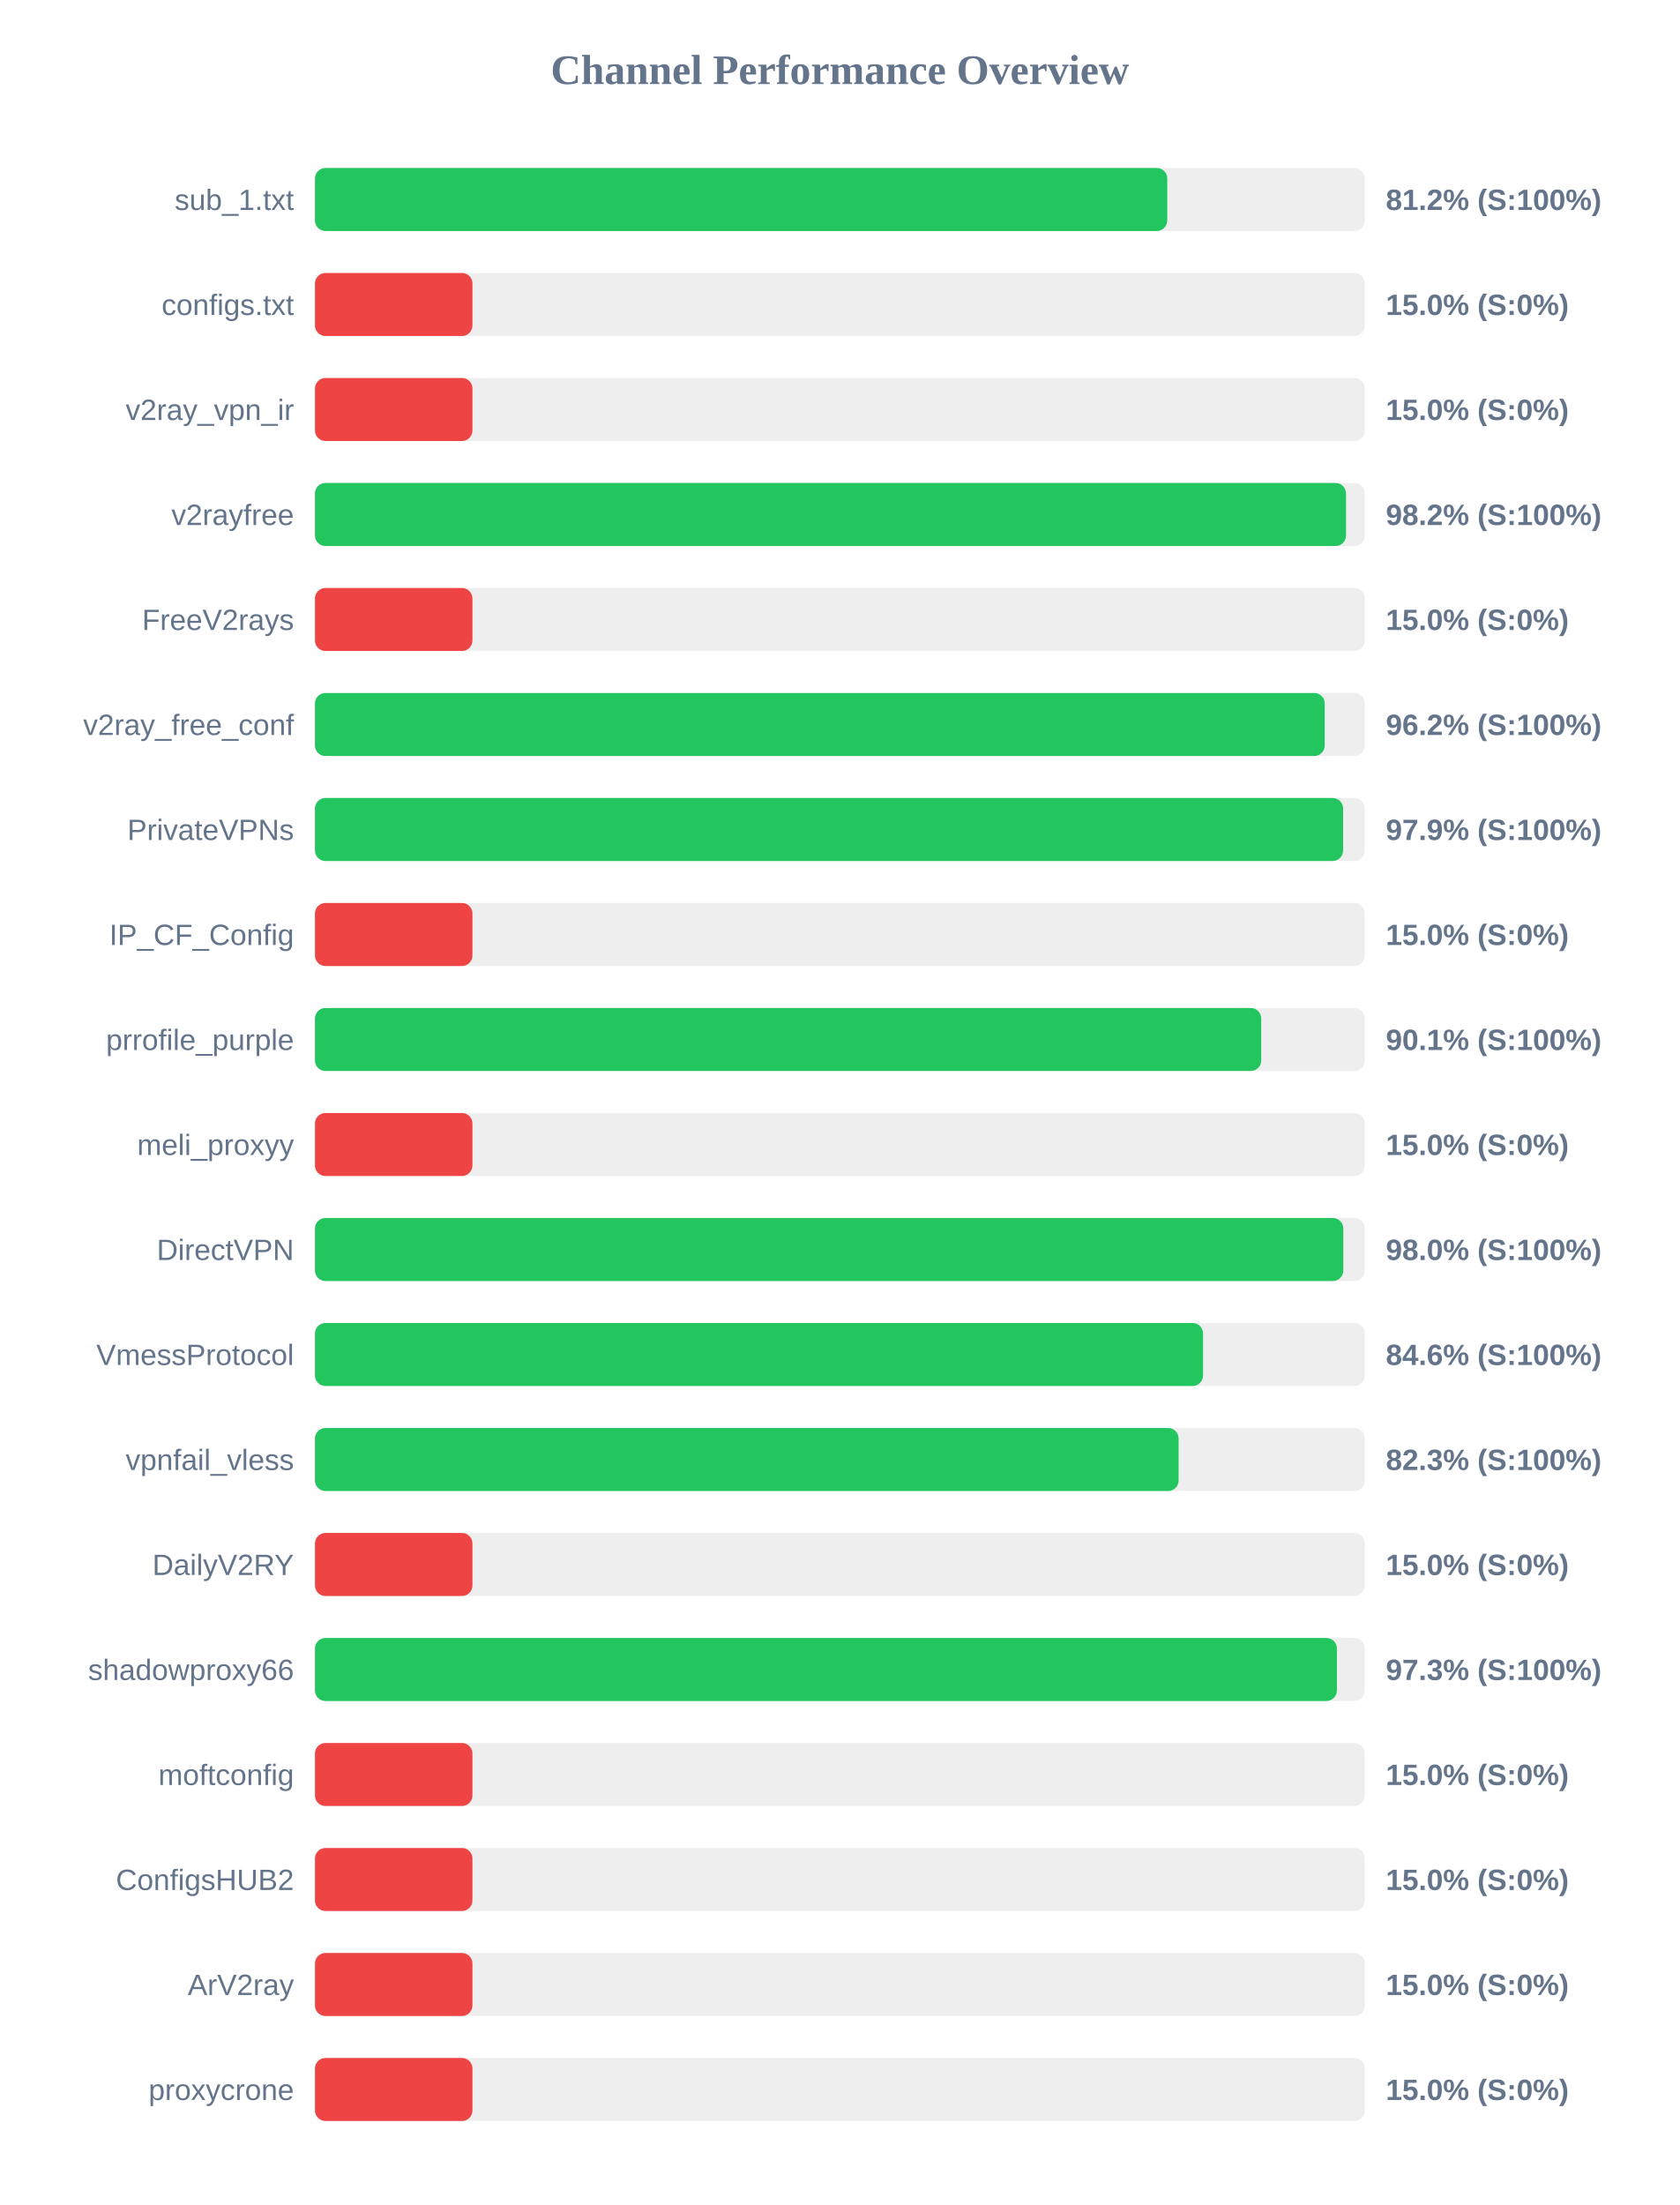
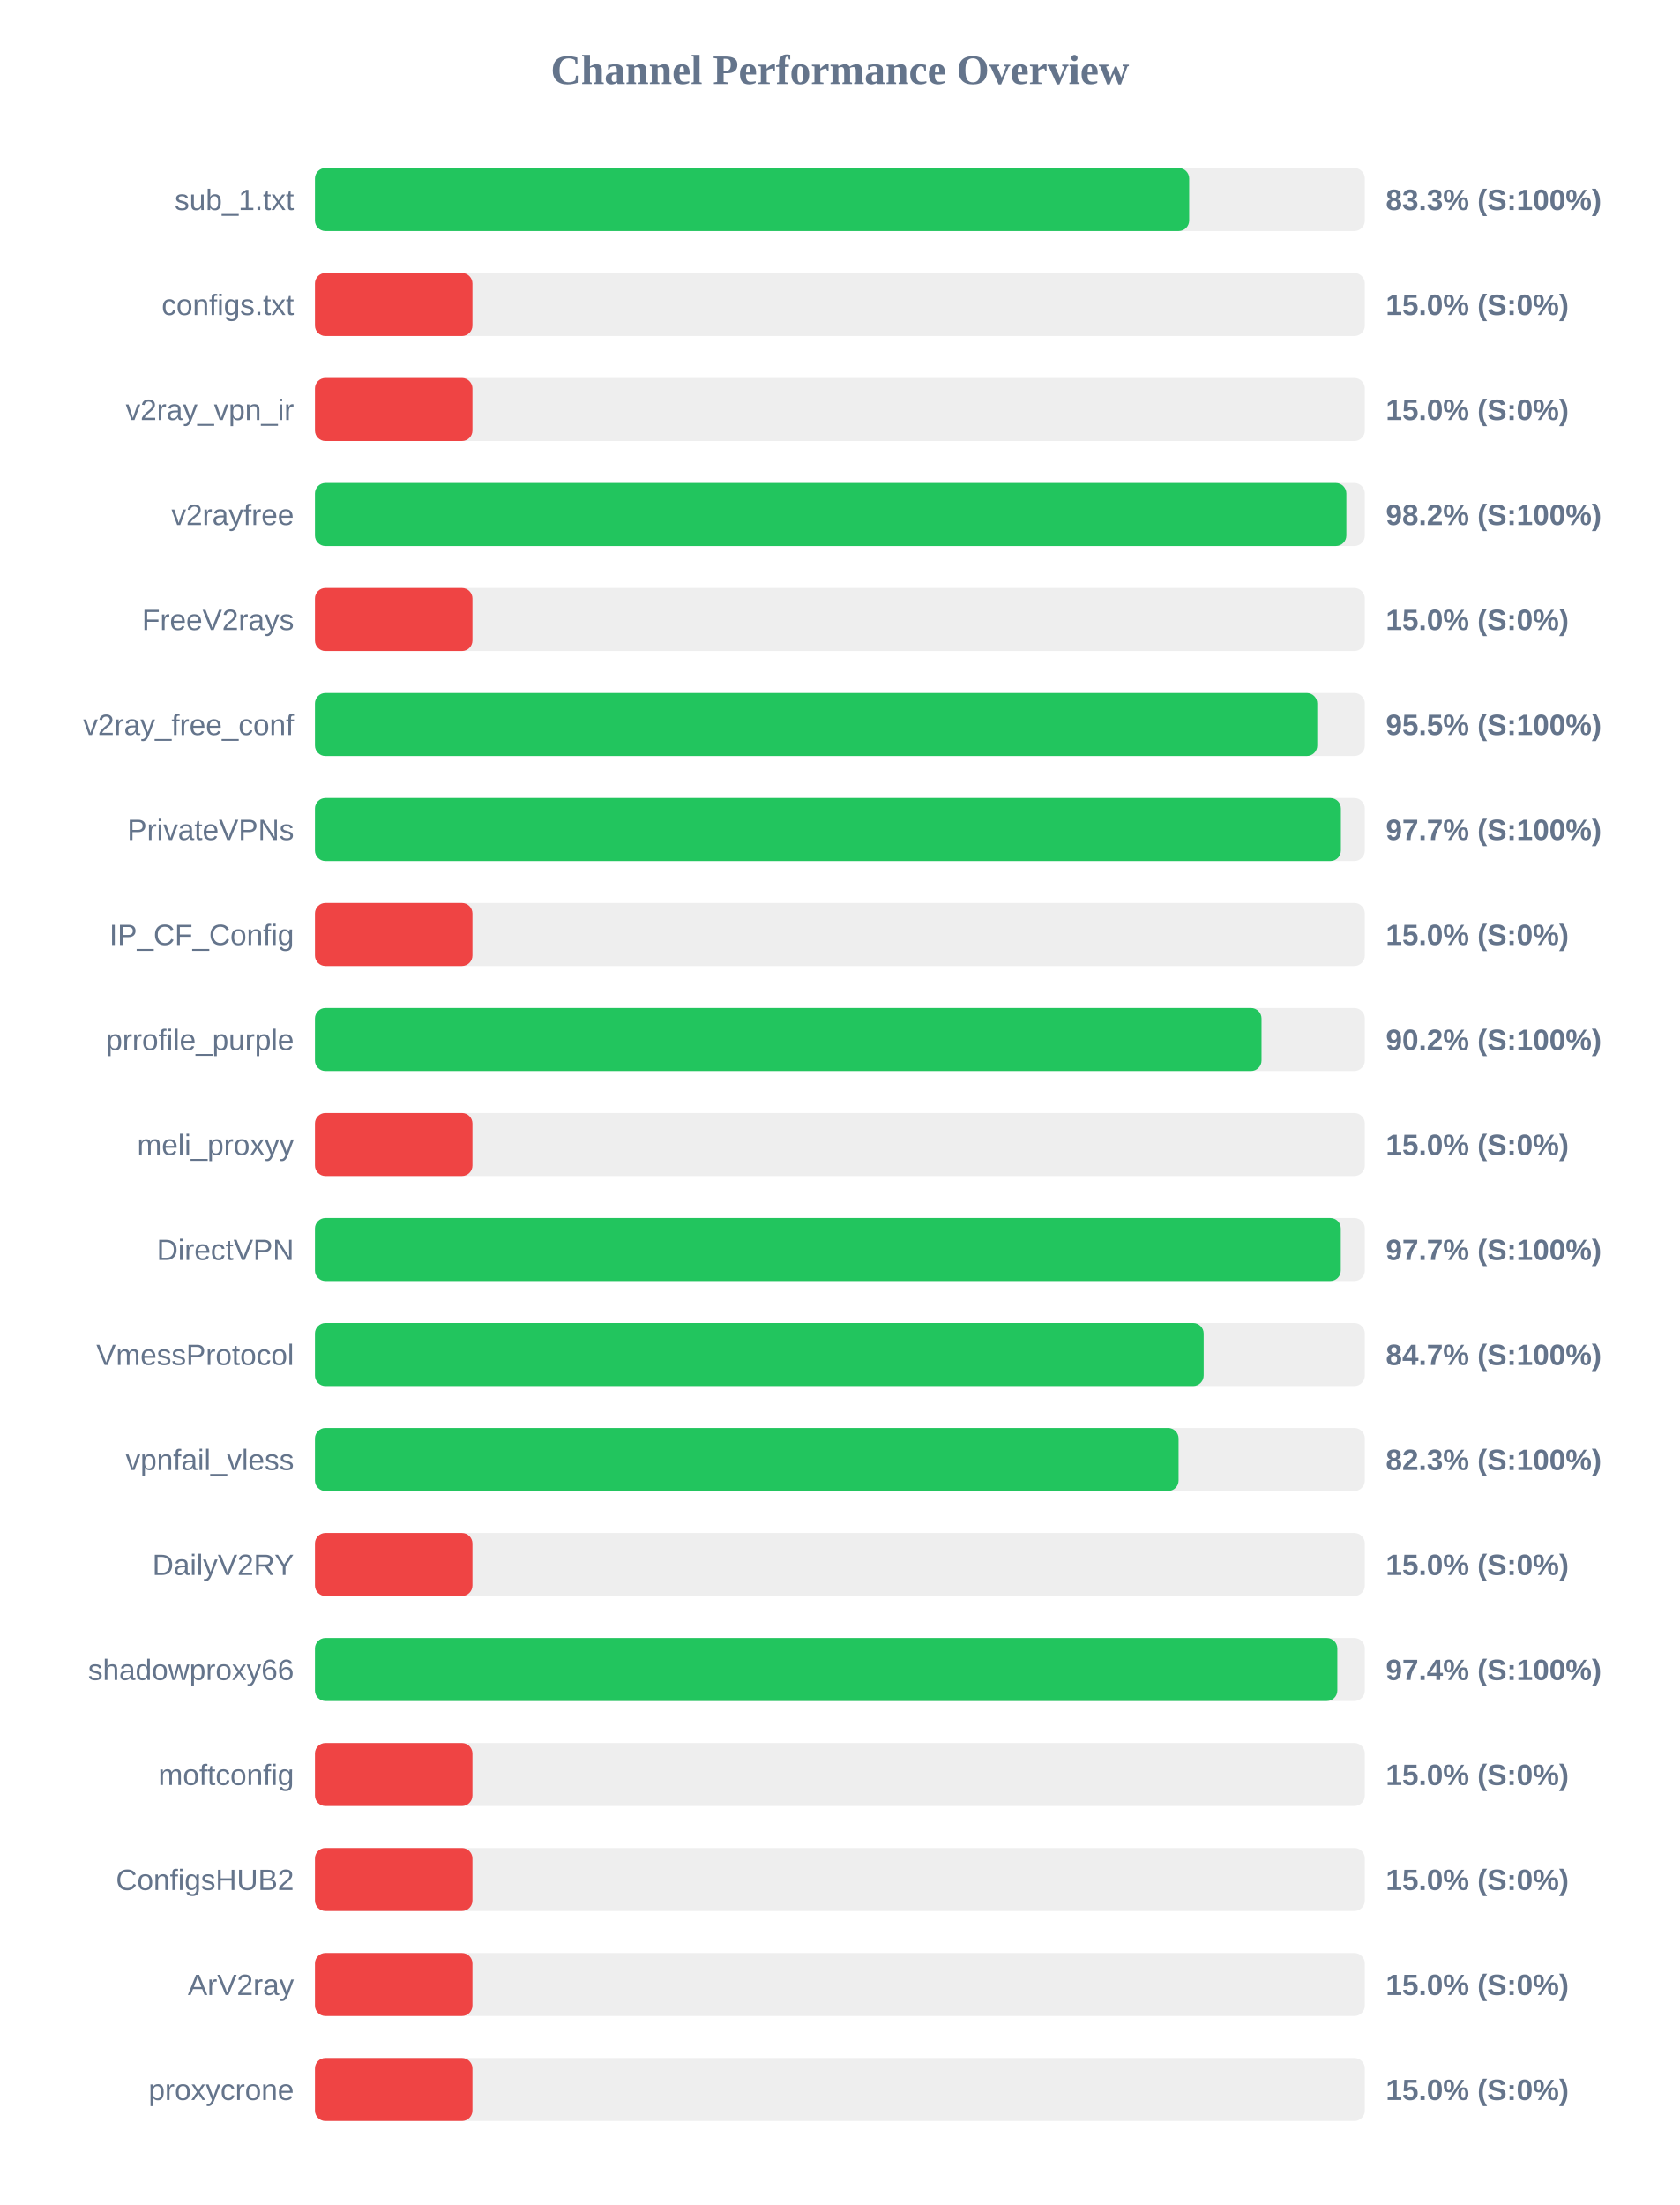
<svg xmlns="http://www.w3.org/2000/svg" width="800" height="1050" version="1.1">
  <style>
        .row { font: 14px Arial; fill: #64748b; }
        .score { font: bold 14px Arial; fill: #64748b; }
    </style>
  <text x="400" y="40" text-anchor="middle" font-size="20px" font-weight="bold" fill="#64748b">Channel Performance Overview</text>
  <rect x="150" y="80" width="500" height="30" fill="#eee" rx="5" />
-   <rect x="150" y="80" width="405.9" height="30" fill="#22c55e" rx="5" />
+   <rect x="150" y="80" width="416.35" height="30" fill="#22c55e" rx="5" />
  <text x="140" y="100" text-anchor="end" class="row">sub_1.txt</text>
-   <text x="660" y="100" text-anchor="start" class="score">81.2% (S:100%)</text>
+   <text x="660" y="100" text-anchor="start" class="score">83.3% (S:100%)</text>
  <rect x="150" y="130" width="500" height="30" fill="#eee" rx="5" />
  <rect x="150" y="130" width="75.0" height="30" fill="#ef4444" rx="5" />
  <text x="140" y="150" text-anchor="end" class="row">configs.txt</text>
  <text x="660" y="150" text-anchor="start" class="score">15.0% (S:0%)</text>
  <rect x="150" y="180" width="500" height="30" fill="#eee" rx="5" />
  <rect x="150" y="180" width="75.0" height="30" fill="#ef4444" rx="5" />
  <text x="140" y="200" text-anchor="end" class="row">v2ray_vpn_ir</text>
  <text x="660" y="200" text-anchor="start" class="score">15.0% (S:0%)</text>
  <rect x="150" y="230" width="500" height="30" fill="#eee" rx="5" />
-   <rect x="150" y="230" width="491.05" height="30" fill="#22c55e" rx="5" />
+   <rect x="150" y="230" width="491.2" height="30" fill="#22c55e" rx="5" />
  <text x="140" y="250" text-anchor="end" class="row">v2rayfree</text>
  <text x="660" y="250" text-anchor="start" class="score">98.2% (S:100%)</text>
  <rect x="150" y="280" width="500" height="30" fill="#eee" rx="5" />
  <rect x="150" y="280" width="75.0" height="30" fill="#ef4444" rx="5" />
  <text x="140" y="300" text-anchor="end" class="row">FreeV2rays</text>
  <text x="660" y="300" text-anchor="start" class="score">15.0% (S:0%)</text>
  <rect x="150" y="330" width="500" height="30" fill="#eee" rx="5" />
-   <rect x="150" y="330" width="480.9" height="30" fill="#22c55e" rx="5" />
+   <rect x="150" y="330" width="477.35" height="30" fill="#22c55e" rx="5" />
  <text x="140" y="350" text-anchor="end" class="row">v2ray_free_conf</text>
-   <text x="660" y="350" text-anchor="start" class="score">96.2% (S:100%)</text>
+   <text x="660" y="350" text-anchor="start" class="score">95.5% (S:100%)</text>
  <rect x="150" y="380" width="500" height="30" fill="#eee" rx="5" />
-   <rect x="150" y="380" width="489.65" height="30" fill="#22c55e" rx="5" />
+   <rect x="150" y="380" width="488.6" height="30" fill="#22c55e" rx="5" />
  <text x="140" y="400" text-anchor="end" class="row">PrivateVPNs</text>
-   <text x="660" y="400" text-anchor="start" class="score">97.9% (S:100%)</text>
+   <text x="660" y="400" text-anchor="start" class="score">97.7% (S:100%)</text>
  <rect x="150" y="430" width="500" height="30" fill="#eee" rx="5" />
  <rect x="150" y="430" width="75.0" height="30" fill="#ef4444" rx="5" />
  <text x="140" y="450" text-anchor="end" class="row">IP_CF_Config</text>
  <text x="660" y="450" text-anchor="start" class="score">15.0% (S:0%)</text>
  <rect x="150" y="480" width="500" height="30" fill="#eee" rx="5" />
-   <rect x="150" y="480" width="450.65" height="30" fill="#22c55e" rx="5" />
+   <rect x="150" y="480" width="450.8" height="30" fill="#22c55e" rx="5" />
  <text x="140" y="500" text-anchor="end" class="row">prrofile_purple</text>
-   <text x="660" y="500" text-anchor="start" class="score">90.1% (S:100%)</text>
+   <text x="660" y="500" text-anchor="start" class="score">90.2% (S:100%)</text>
  <rect x="150" y="530" width="500" height="30" fill="#eee" rx="5" />
  <rect x="150" y="530" width="75.0" height="30" fill="#ef4444" rx="5" />
  <text x="140" y="550" text-anchor="end" class="row">meli_proxyy</text>
  <text x="660" y="550" text-anchor="start" class="score">15.0% (S:0%)</text>
  <rect x="150" y="580" width="500" height="30" fill="#eee" rx="5" />
-   <rect x="150" y="580" width="489.75" height="30" fill="#22c55e" rx="5" />
+   <rect x="150" y="580" width="488.55" height="30" fill="#22c55e" rx="5" />
  <text x="140" y="600" text-anchor="end" class="row">DirectVPN</text>
-   <text x="660" y="600" text-anchor="start" class="score">98.0% (S:100%)</text>
+   <text x="660" y="600" text-anchor="start" class="score">97.7% (S:100%)</text>
  <rect x="150" y="630" width="500" height="30" fill="#eee" rx="5" />
-   <rect x="150" y="630" width="422.95" height="30" fill="#22c55e" rx="5" />
+   <rect x="150" y="630" width="423.25" height="30" fill="#22c55e" rx="5" />
  <text x="140" y="650" text-anchor="end" class="row">VmessProtocol</text>
-   <text x="660" y="650" text-anchor="start" class="score">84.6% (S:100%)</text>
+   <text x="660" y="650" text-anchor="start" class="score">84.7% (S:100%)</text>
  <rect x="150" y="680" width="500" height="30" fill="#eee" rx="5" />
  <rect x="150" y="680" width="411.3" height="30" fill="#22c55e" rx="5" />
  <text x="140" y="700" text-anchor="end" class="row">vpnfail_vless</text>
  <text x="660" y="700" text-anchor="start" class="score">82.3% (S:100%)</text>
  <rect x="150" y="730" width="500" height="30" fill="#eee" rx="5" />
  <rect x="150" y="730" width="75.0" height="30" fill="#ef4444" rx="5" />
  <text x="140" y="750" text-anchor="end" class="row">DailyV2RY</text>
  <text x="660" y="750" text-anchor="start" class="score">15.0% (S:0%)</text>
  <rect x="150" y="780" width="500" height="30" fill="#eee" rx="5" />
-   <rect x="150" y="780" width="486.7" height="30" fill="#22c55e" rx="5" />
+   <rect x="150" y="780" width="486.9" height="30" fill="#22c55e" rx="5" />
  <text x="140" y="800" text-anchor="end" class="row">shadowproxy66</text>
-   <text x="660" y="800" text-anchor="start" class="score">97.3% (S:100%)</text>
+   <text x="660" y="800" text-anchor="start" class="score">97.4% (S:100%)</text>
  <rect x="150" y="830" width="500" height="30" fill="#eee" rx="5" />
  <rect x="150" y="830" width="75.0" height="30" fill="#ef4444" rx="5" />
  <text x="140" y="850" text-anchor="end" class="row">moftconfig</text>
  <text x="660" y="850" text-anchor="start" class="score">15.0% (S:0%)</text>
  <rect x="150" y="880" width="500" height="30" fill="#eee" rx="5" />
  <rect x="150" y="880" width="75.0" height="30" fill="#ef4444" rx="5" />
  <text x="140" y="900" text-anchor="end" class="row">ConfigsHUB2</text>
  <text x="660" y="900" text-anchor="start" class="score">15.0% (S:0%)</text>
  <rect x="150" y="930" width="500" height="30" fill="#eee" rx="5" />
  <rect x="150" y="930" width="75.0" height="30" fill="#ef4444" rx="5" />
  <text x="140" y="950" text-anchor="end" class="row">ArV2ray</text>
  <text x="660" y="950" text-anchor="start" class="score">15.0% (S:0%)</text>
  <rect x="150" y="980" width="500" height="30" fill="#eee" rx="5" />
  <rect x="150" y="980" width="75.0" height="30" fill="#ef4444" rx="5" />
  <text x="140" y="1000" text-anchor="end" class="row">proxycrone</text>
  <text x="660" y="1000" text-anchor="start" class="score">15.0% (S:0%)</text>
</svg>
